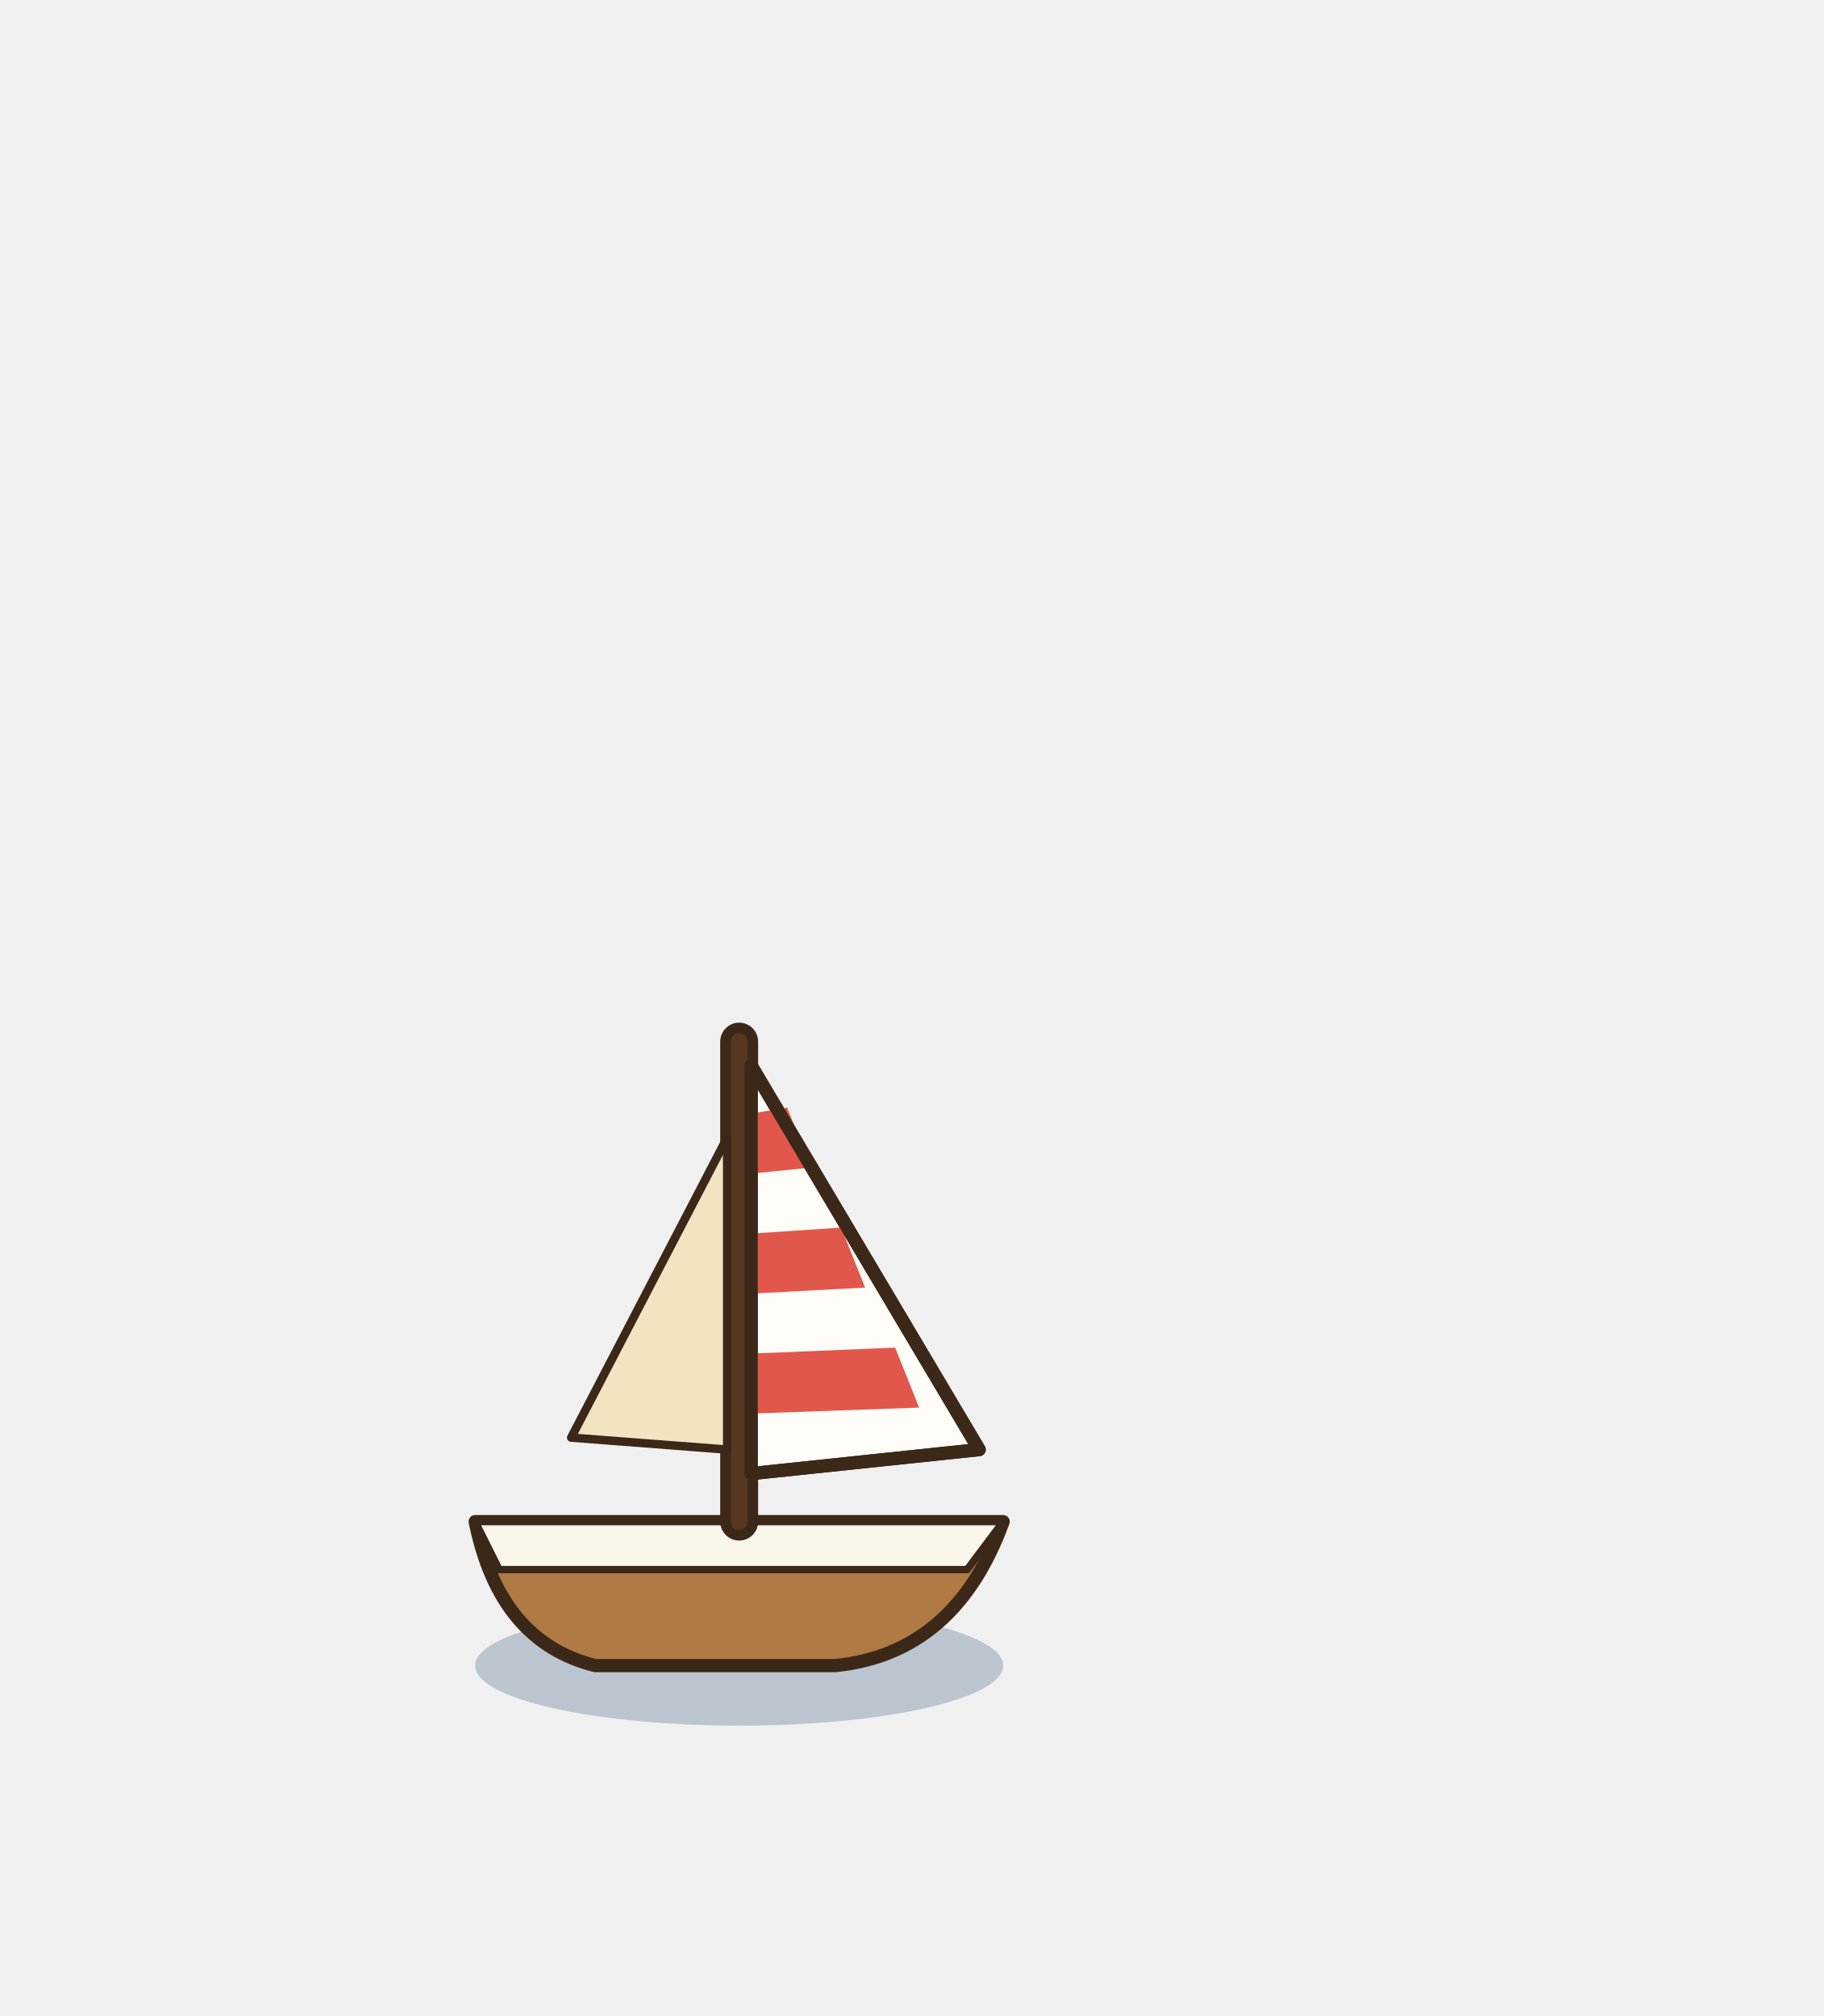
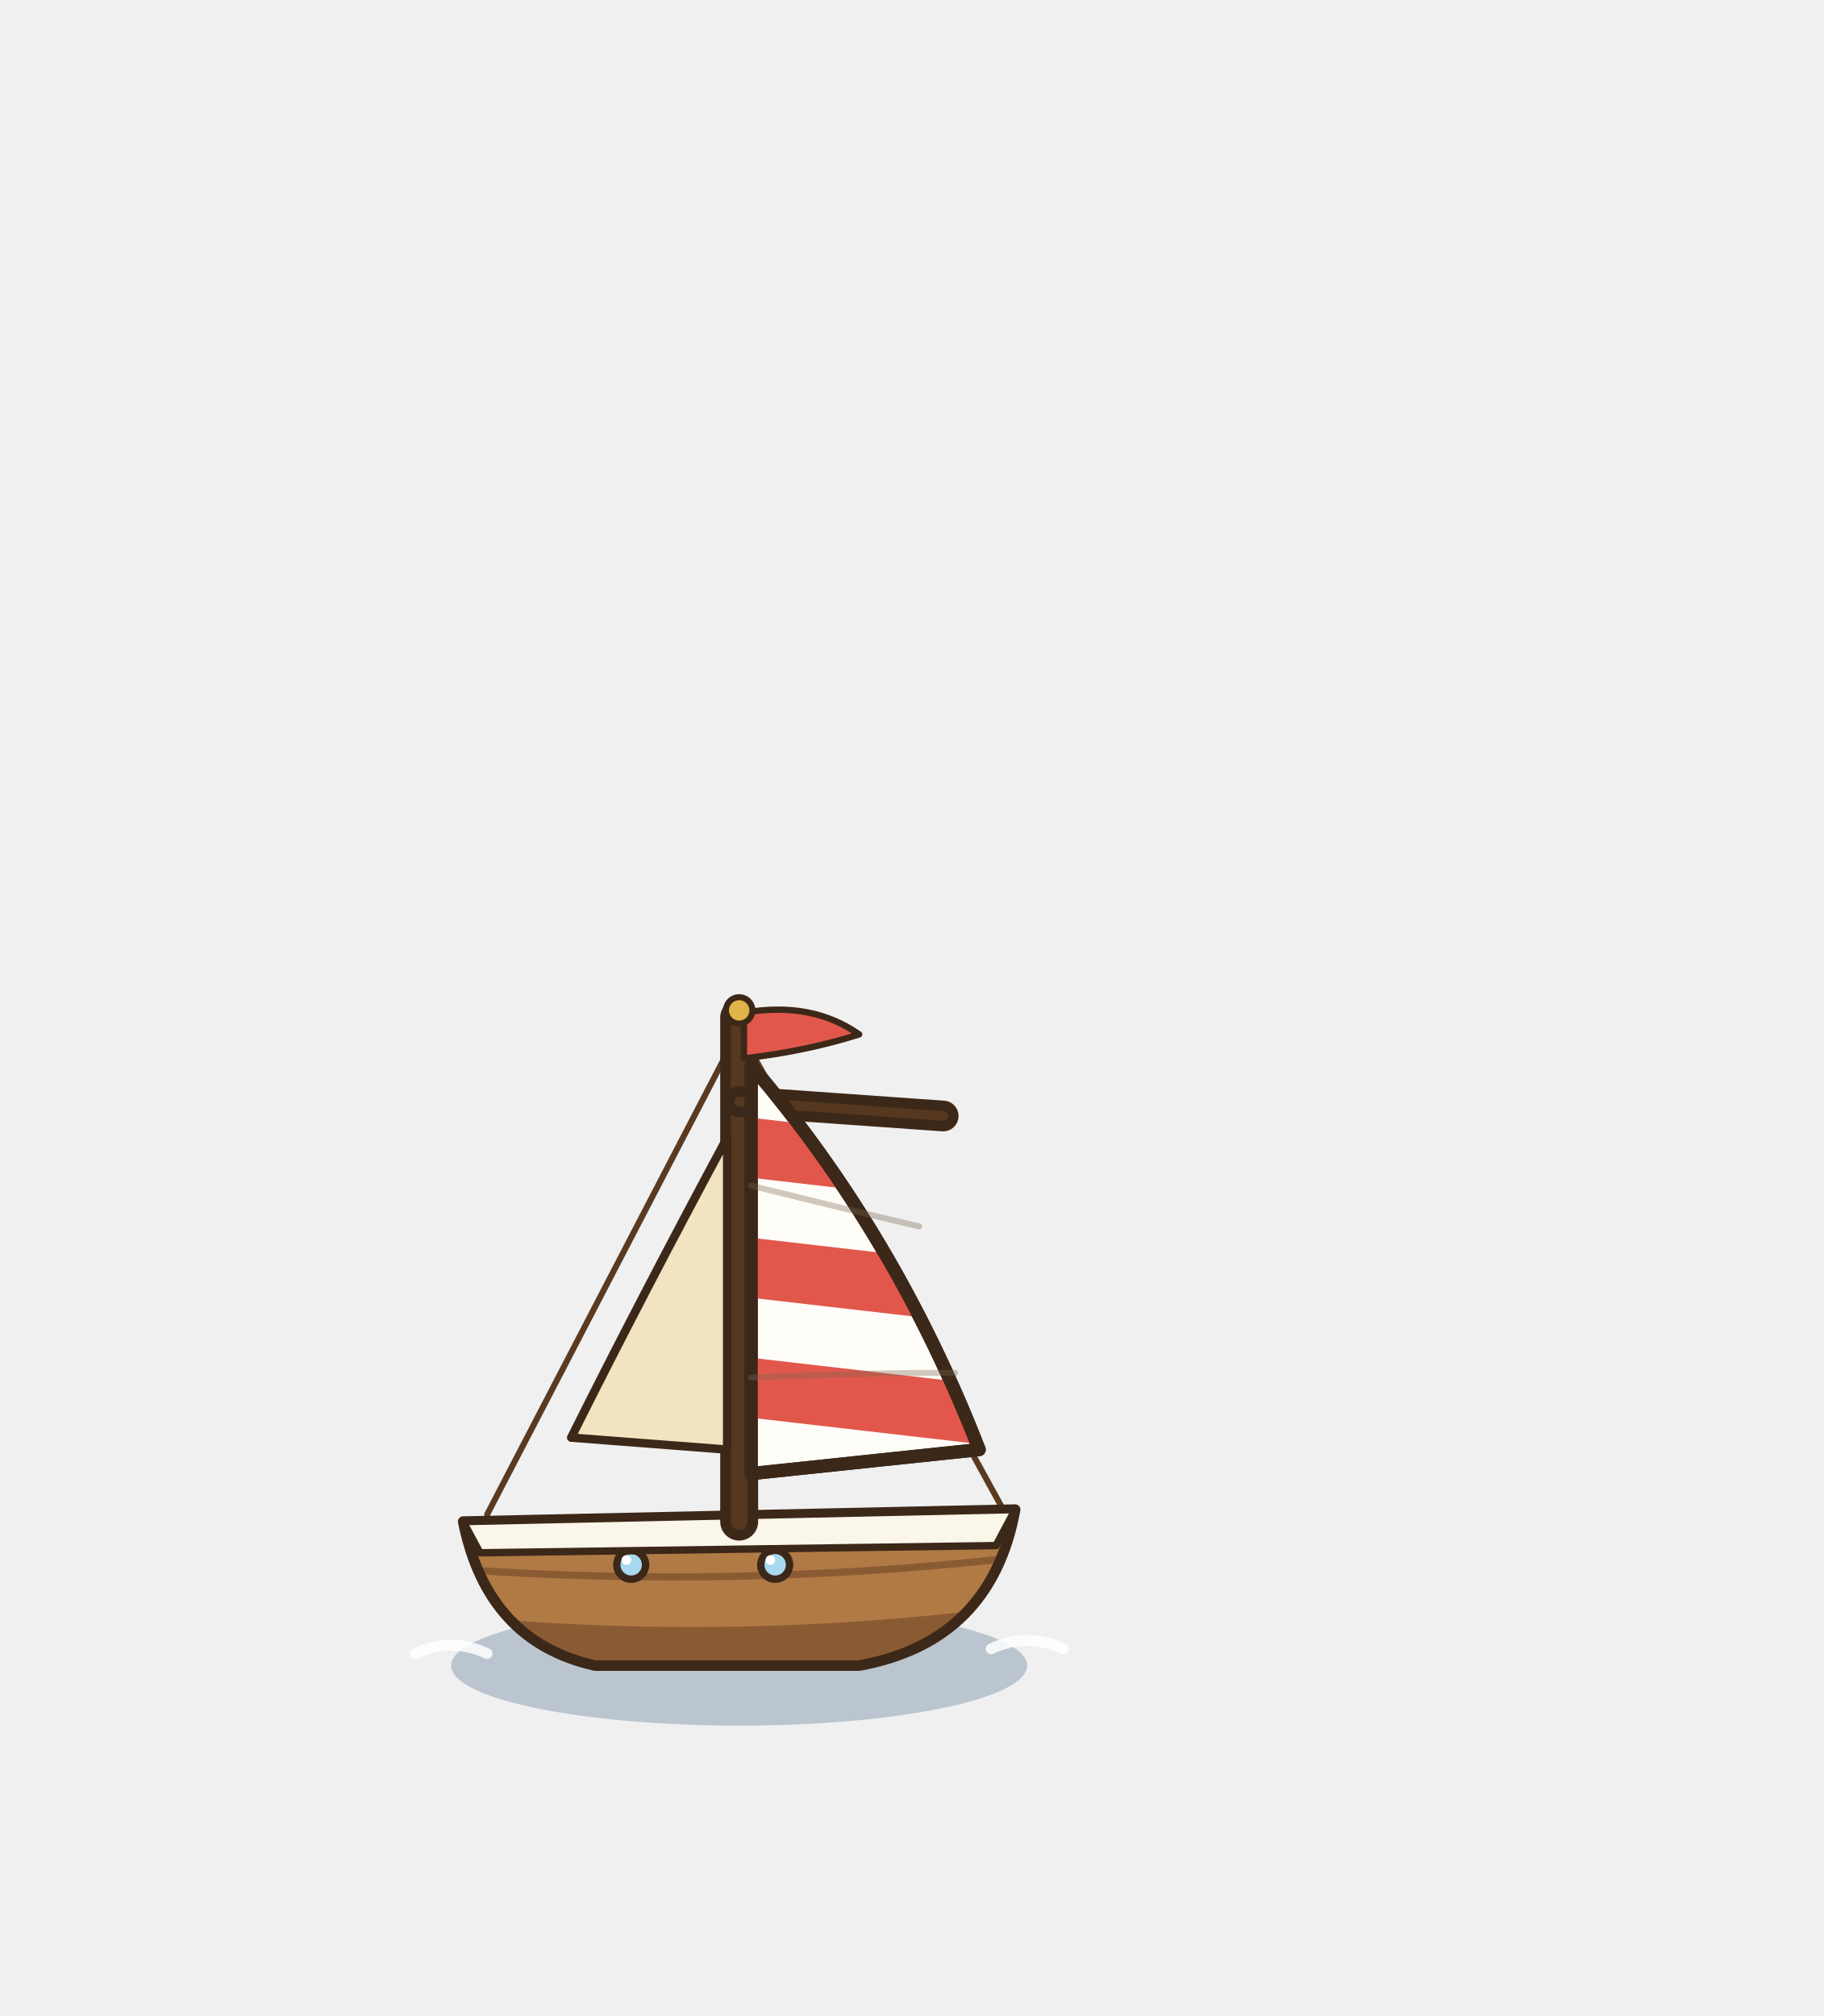
<svg xmlns="http://www.w3.org/2000/svg" width="190" height="210" viewBox="-95 -155 190 210">
  <g transform="scale(1.25)">
-     <ellipse cx="-14.4" cy="14.8" rx="22" ry="5" fill="rgba(30,70,110,.25)" stroke="none" />
-     <path d="M-36.4,2.8 L7.6,2.8 Q3.6,13.8 -6.4,14.8 L-26.4,14.8 Q-34.4,12.8 -36.4,2.8 Z" fill="#B07A45" stroke="#3C2819" stroke-width="1.1" stroke-linejoin="round" stroke-linecap="round" />
-     <polygon points="-36.4,2.8 7.6,2.8 4.6,6.8 -34.4,6.8" fill="#FBF6EA" stroke="#3C2819" stroke-width="0.616" stroke-linejoin="round" />
-     <path d="M-14.4,2.8 L-14.4,-37.2" fill="none" stroke="#3C2819" stroke-width="3.16" stroke-linecap="round" stroke-linejoin="round" />
-     <path d="M-14.4,2.8 L-14.4,-37.2" fill="none" stroke="#55381F" stroke-width="1.4" stroke-linecap="round" stroke-linejoin="round" />
-     <path d="M-13.4,-35.2 L-13.4,-1.2 L5.6,-3.2 Z" fill="#FFFDF8" stroke="#3C2819" stroke-width="1.1" stroke-linejoin="round" stroke-linecap="round" />
-     <path d="M-13.4,-31.2 L-13.4,-26.2 L-8.4,-26.7 L-10.4,-31.7 Z" fill="#E2574C" />
-     <path d="M-13.4,-21.2 L-13.4,-16.2 L-3.9,-16.7 L-5.9,-21.7 Z" fill="#E2574C" />
-     <path d="M-13.4,-11.2 L-13.4,-6.2 L0.6,-6.7 L-1.4,-11.7 Z" fill="#E2574C" />
-     <path d="M-13.4,-35.2 L-13.4,-1.2 L5.6,-3.2 Z" fill="none" stroke="#3C2819" stroke-width="1.1" stroke-linejoin="round" stroke-linecap="round" />
-     <path d="M-15.4,-29.2 L-15.4,-3.2 L-28.4,-4.2 Z" fill="#F2E4C0" stroke="#3C2819" stroke-width="0.704" stroke-linejoin="round" stroke-linecap="round" />
+     <ellipse cx="-14.4" cy="14.8" rx="24" ry="5" fill="rgba(30,70,110,.25)" stroke="none" />
+     <path d="M-41.4,13.8 q3,-1.4 6,0 M6.6,13.4 q3,-1.4 6,0" fill="none" stroke="rgba(255,255,255,.85)" stroke-width="0.9" stroke-linecap="round" stroke-linejoin="round" />
+     <path d="M-14.4,-38.2 L-35.4,2.2 M-14.4,-38.2 L7.6,1.8" fill="none" stroke="#5A3A20" stroke-width="0.5" stroke-linecap="round" stroke-linejoin="round" />
+     <defs>
+       <clipPath id="voilier-coque">
+         <path d="M-37.4,2.8 L8.6,1.8 Q6.6,12.8 -4.4,14.8 L-26.4,14.8 Q-35.4,12.8 -37.4,2.8 Z" />
+       </clipPath>
+     </defs>
+     <path d="M-37.4,2.8 L8.6,1.8 Q6.6,12.8 -4.4,14.8 L-26.4,14.8 Q-35.4,12.8 -37.4,2.8 Z" fill="#B07A45" />
+     <g clip-path="url(#voilier-coque)">
+       <path d="M-40.4,10.4 Q-14.4,13.2 11.6,9.4 L11.6,18.8 L-40.4,18.8 Z" fill="#8A5A32" />
+       <path d="M-37.4,6.8 Q-14.4,8.4 8.6,5.8" fill="none" stroke="#8A5A32" stroke-width="0.6" stroke-linecap="round" stroke-linejoin="round" />
+     </g>
+     <path d="M-37.4,2.8 L8.6,1.8 Q6.6,12.8 -4.4,14.8 L-26.4,14.8 Q-35.4,12.8 -37.4,2.8 Z" fill="none" stroke="#3C2819" stroke-width="0.88" stroke-linejoin="round" />
+     <ellipse cx="-23.4" cy="6.4" rx="1.2" ry="1.2" fill="#A8D8F0" stroke="#3C2819" stroke-width="0.616" stroke-linejoin="round" stroke-linecap="round" />
+     <ellipse cx="-23.8" cy="6" rx="0.4" ry="0.4" fill="#FFFFFF" stroke="none" />
+     <ellipse cx="-11.4" cy="6.4" rx="1.2" ry="1.2" fill="#A8D8F0" stroke="#3C2819" stroke-width="0.616" stroke-linejoin="round" stroke-linecap="round" />
+     <ellipse cx="-11.8" cy="6" rx="0.4" ry="0.4" fill="#FFFFFF" stroke="none" />
+     <polygon points="-37.4,2.8 8.6,1.8 7,4.8 -36,5.4" fill="#FBF6EA" stroke="#3C2819" stroke-width="0.616" stroke-linejoin="round" />
+     <path d="M-14.4,2.8 L-14.4,-39.2" fill="none" stroke="#3C2819" stroke-width="3.16" stroke-linecap="round" stroke-linejoin="round" />
+     <path d="M-14.4,2.8 L-14.4,-39.2" fill="none" stroke="#55381F" stroke-width="1.4" stroke-linecap="round" stroke-linejoin="round" />
+     <path d="M-14.4,-32.2 L2.6,-31" fill="none" stroke="#3C2819" stroke-width="2.56" stroke-linecap="round" stroke-linejoin="round" />
+     <path d="M-14.4,-32.2 L2.6,-31" fill="none" stroke="#55381F" stroke-width="0.8" stroke-linecap="round" stroke-linejoin="round" />
+     <path d="M-13.4,-35.2 Q-1.4,-21.2 5.6,-3.2 L-13.4,-1.2 Z" fill="#FFFDF8" stroke="#3C2819" stroke-width="1.1" stroke-linejoin="round" stroke-linecap="round" />
+     <defs>
+       <clipPath id="voilier-voile">
+         <path d="M-13.4,-35.2 Q-1.4,-21.2 5.6,-3.2 L-13.4,-1.2 Z" />
+       </clipPath>
+     </defs>
+     <g clip-path="url(#voilier-voile)">
+       <path d="M-16.4,-31.2 L9.6,-28.2 L9.6,-23.2 L-16.4,-26.2 Z" fill="#E2574C" />
+       <path d="M-16.4,-21.2 L9.6,-18.2 L9.6,-13.2 L-16.4,-16.2 Z" fill="#E2574C" />
+       <path d="M-16.4,-11.2 L9.6,-8.2 L9.6,-3.2 L-16.4,-6.2 Z" fill="#E2574C" />
+     </g>
+     <path d="M-13.4,-35.2 Q-1.4,-21.2 5.6,-3.2 L-13.4,-1.2 Z" fill="none" stroke="#3C2819" stroke-width="1.1" stroke-linejoin="round" stroke-linecap="round" />
+     <path d="M-13.4,-25.2 Q-5.4,-23.2 0.6,-21.8 M-13.4,-9.2 Q-4.4,-9.6 3.6,-9.6" fill="none" stroke="rgba(120,100,80,.35)" stroke-width="0.5" stroke-linecap="round" stroke-linejoin="round" />
+     <path d="M-15.4,-29.2 Q-22.4,-16.2 -28.4,-4.2 L-15.4,-3.2 Z" fill="#F2E4C0" stroke="#3C2819" stroke-width="0.704" stroke-linejoin="round" stroke-linecap="round" />
+     <path d="M-14,-39.6 Q-8.4,-40.6 -4.4,-37.8 Q-8.8,-36.4 -14,-35.8 Z" fill="#E2574C" stroke="#3C2819" stroke-width="0.528" stroke-linejoin="round" stroke-linecap="round" />
+     <ellipse cx="-14.4" cy="-39.8" rx="1.1" ry="1.1" fill="#E2B347" stroke="#3C2819" stroke-width="0.5" stroke-linejoin="round" stroke-linecap="round" />
  </g>
</svg>
